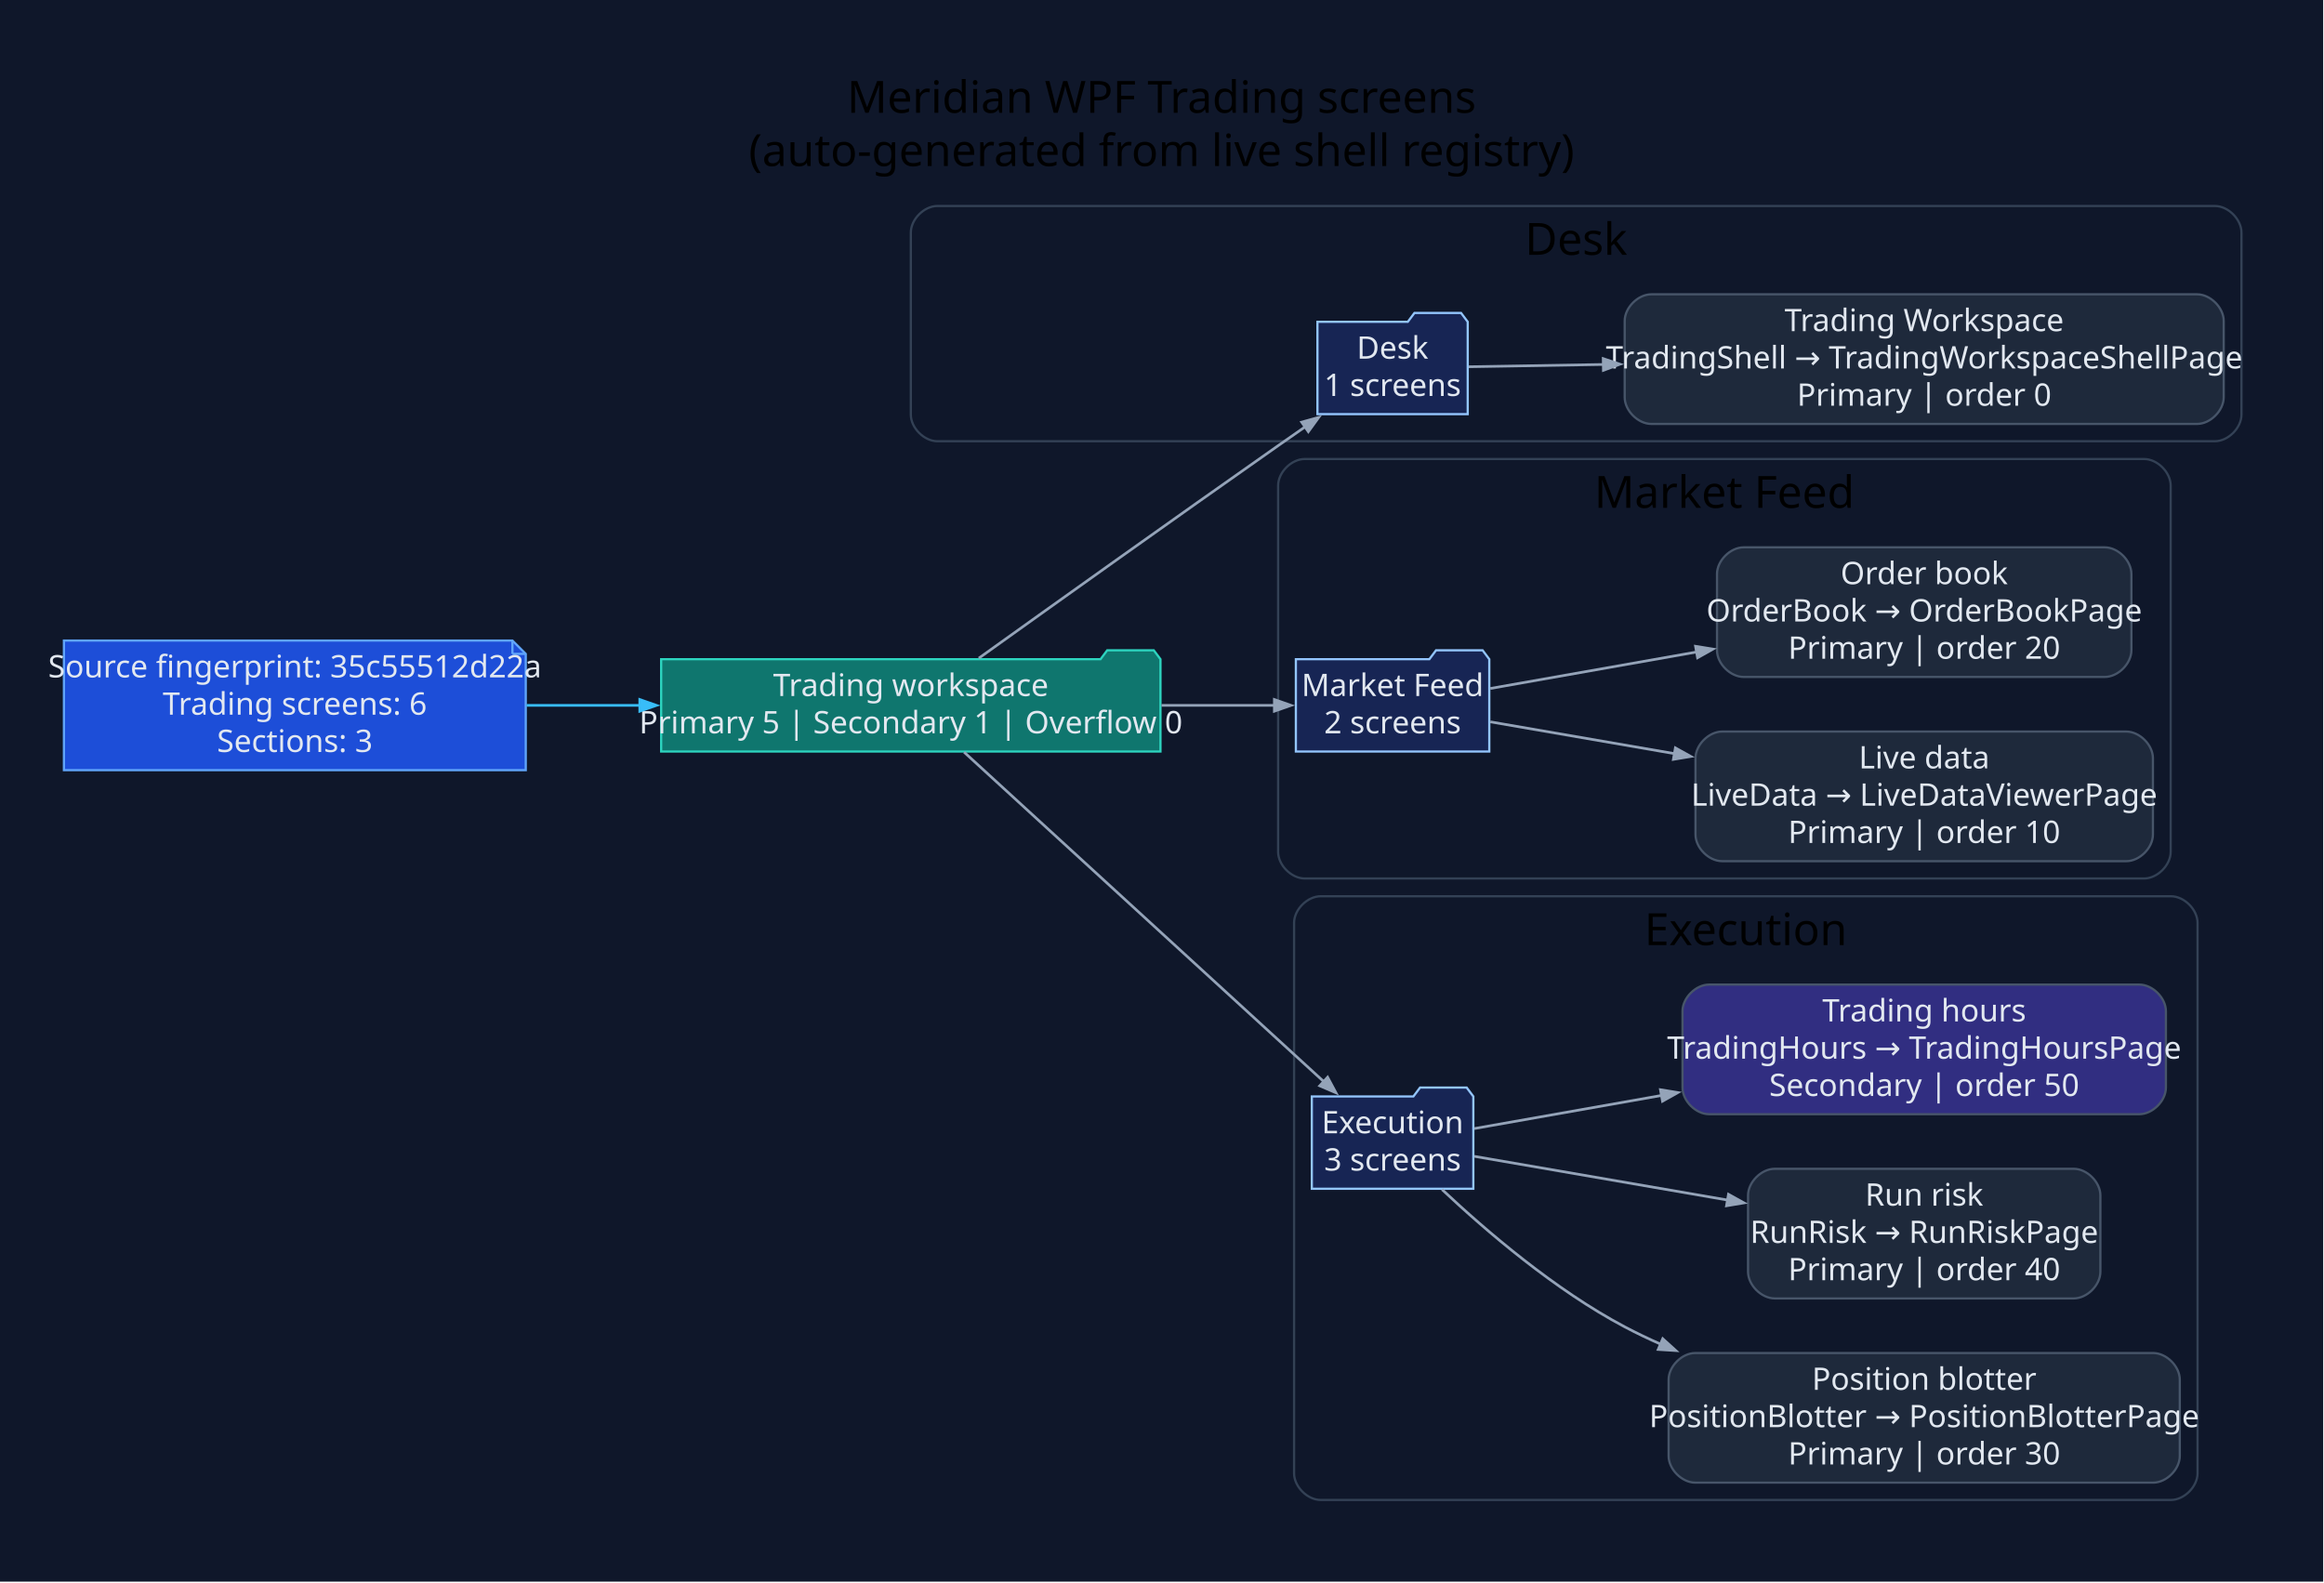
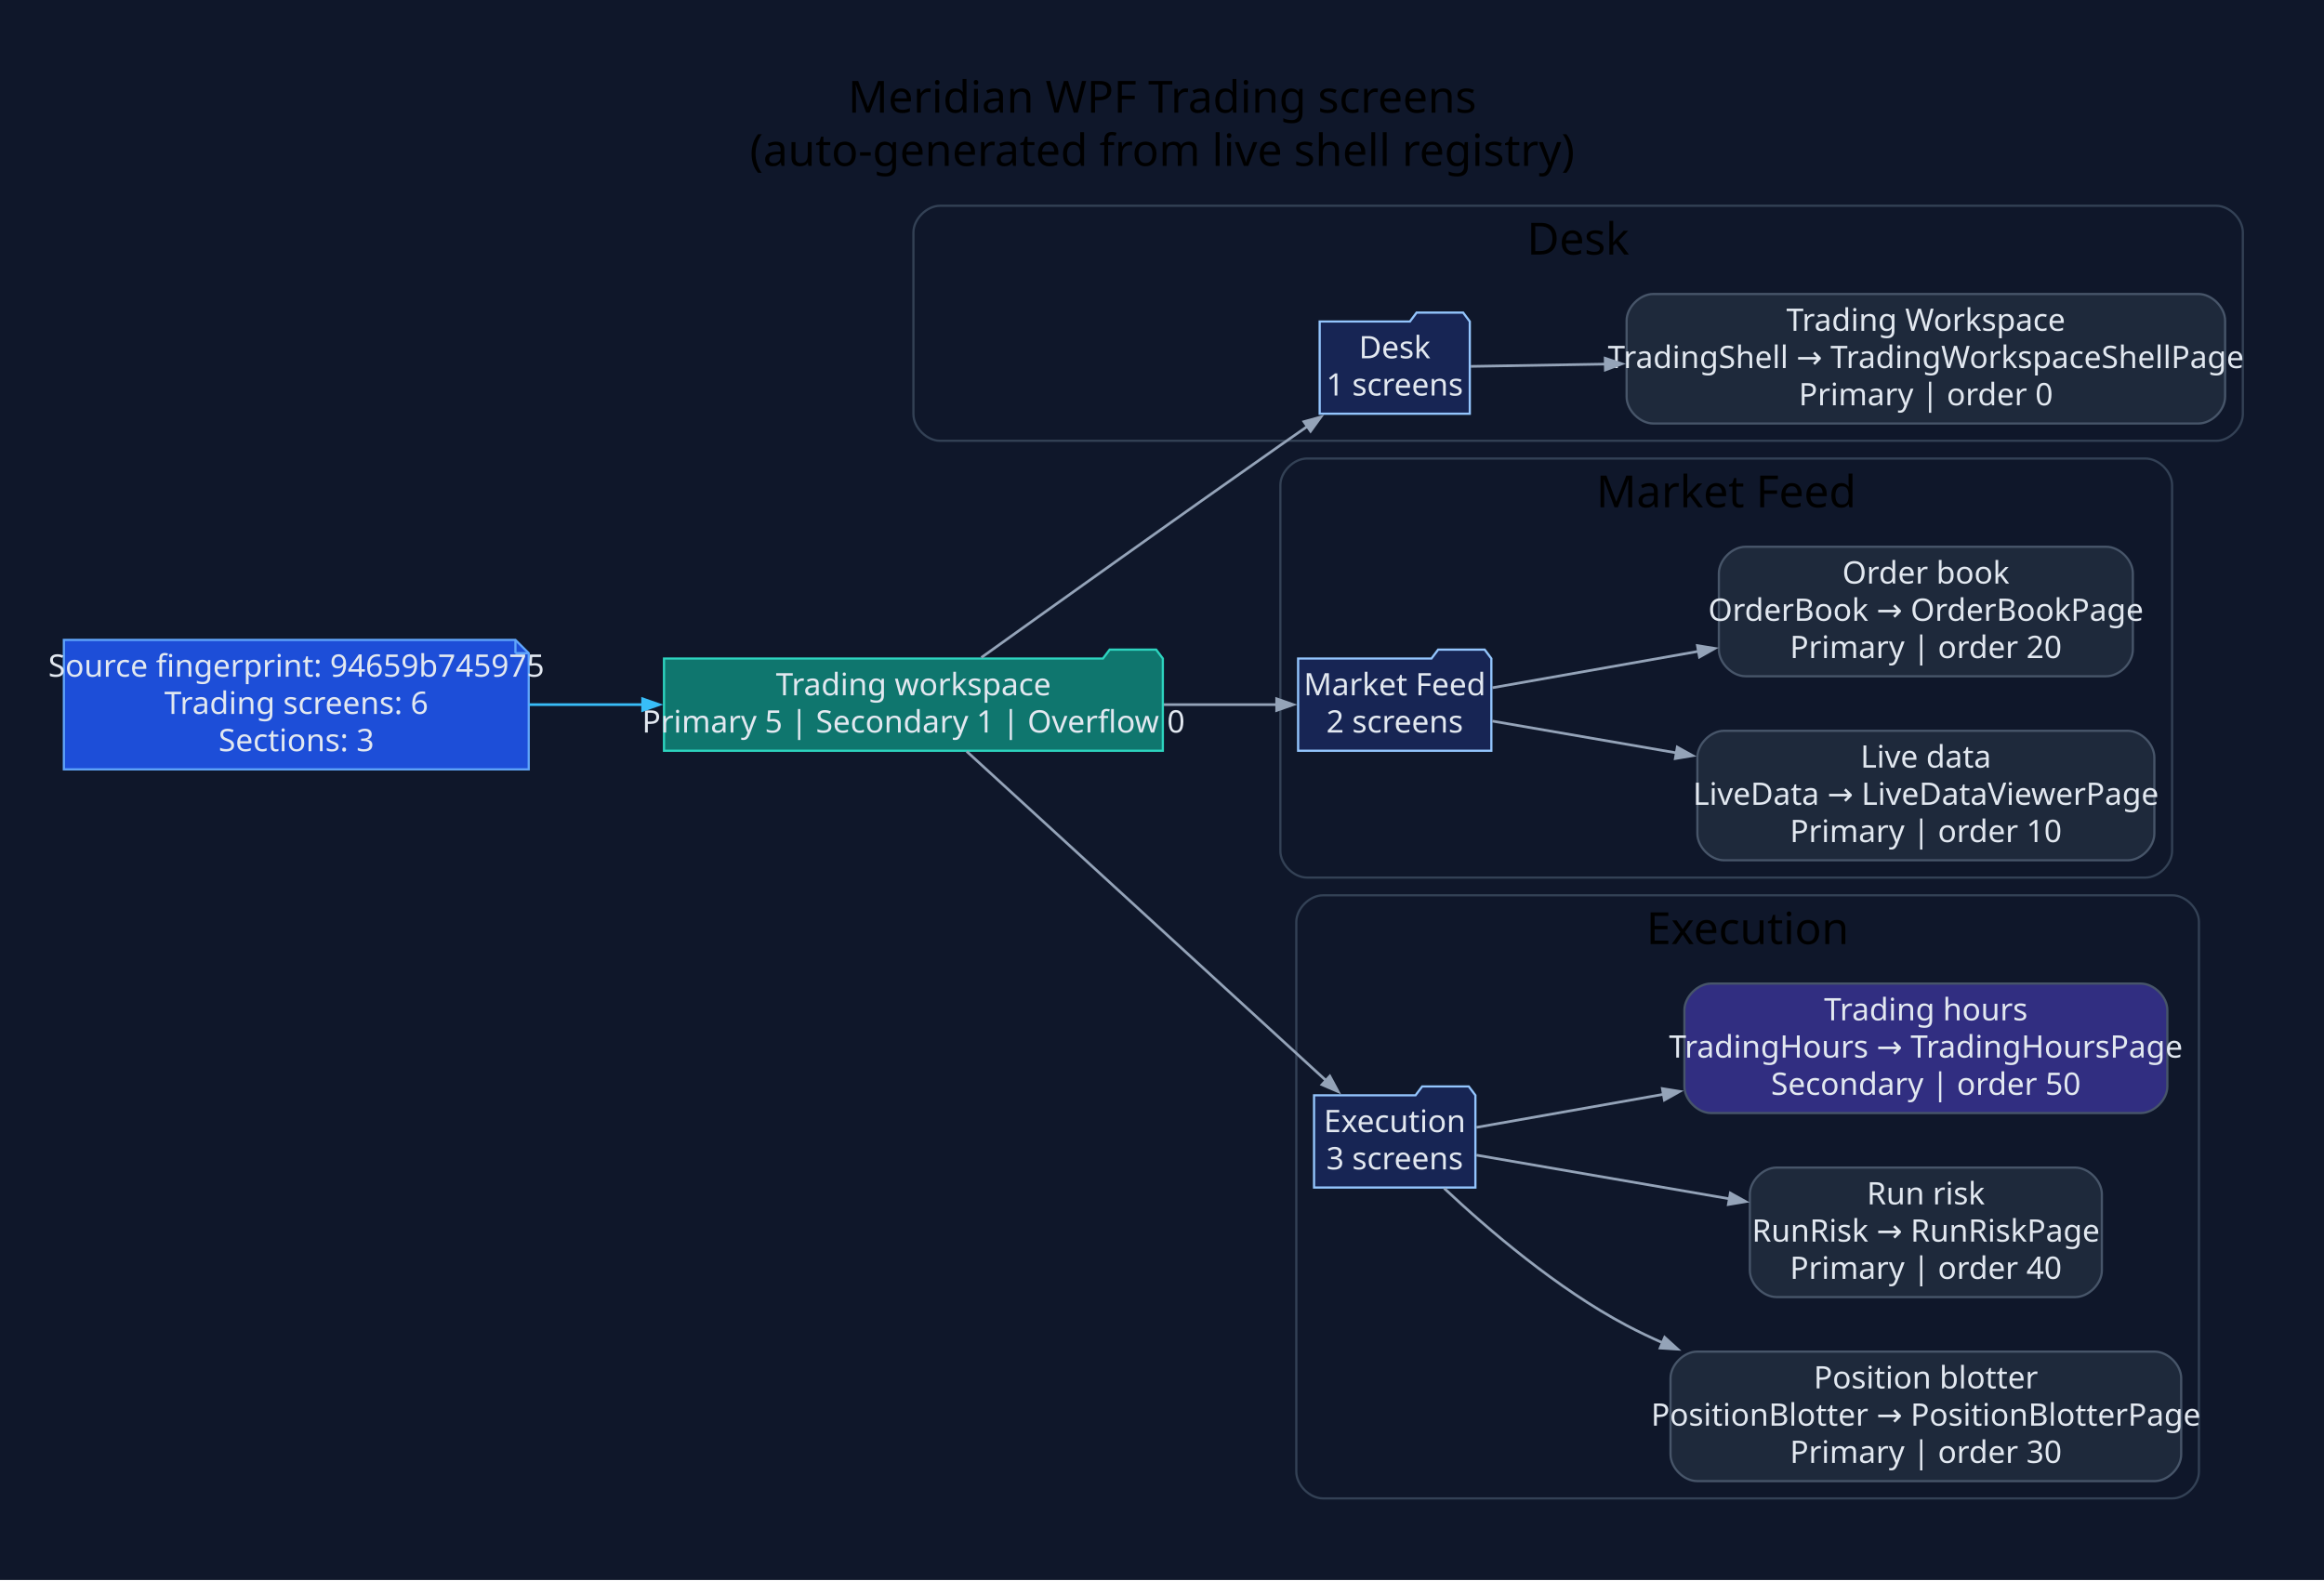
- <svg xmlns="http://www.w3.org/2000/svg" width="1047pt" height="713pt" viewBox="0.00 0.00 1047.00 713.00">
+ <svg xmlns="http://www.w3.org/2000/svg" width="1048pt" height="713pt" viewBox="0.00 0.00 1048.00 713.00">
  <g id="graph0" class="graph" transform="scale(1 1) rotate(0) translate(28.8 683.8)">
-     <polygon fill="#0f172a" stroke="none" points="-28.8,28.8 -28.8,-683.8 1017.82,-683.8 1017.82,28.8 -28.8,28.8" />
-     <text xml:space="preserve" text-anchor="middle" x="494.51" y="-633" font-family="Segoe UI" font-size="20.00">Meridian WPF Trading screens</text>
-     <text xml:space="preserve" text-anchor="middle" x="494.51" y="-609" font-family="Segoe UI" font-size="20.00">(auto-generated from live shell registry)</text>
+     <polygon fill="#0f172a" stroke="none" points="-28.8,28.8 -28.8,-683.8 1019.4,-683.8 1019.4,28.8 -28.8,28.8" />
+     <text xml:space="preserve" text-anchor="middle" x="495.3" y="-633" font-family="Segoe UI" font-size="20.00">Meridian WPF Trading screens</text>
+     <text xml:space="preserve" text-anchor="middle" x="495.3" y="-609" font-family="Segoe UI" font-size="20.00">(auto-generated from live shell registry)</text>
    <g id="clust1" class="cluster">
-       <path fill="#0f172a" stroke="#334155" d="M393.54,-485C393.54,-485 969.02,-485 969.02,-485 975.02,-485 981.02,-491 981.02,-497 981.02,-497 981.02,-579 981.02,-579 981.02,-585 975.02,-591 969.02,-591 969.02,-591 393.54,-591 393.54,-591 387.54,-591 381.54,-585 381.54,-579 381.54,-579 381.54,-497 381.54,-497 381.54,-491 387.54,-485 393.54,-485" />
-       <text xml:space="preserve" text-anchor="middle" x="681.28" y="-569" font-family="Segoe UI" font-size="20.00">Desk</text>
+       <path fill="#0f172a" stroke="#334155" d="M395.11,-485C395.11,-485 970.6,-485 970.6,-485 976.6,-485 982.6,-491 982.6,-497 982.6,-497 982.6,-579 982.6,-579 982.6,-585 976.6,-591 970.6,-591 970.6,-591 395.11,-591 395.11,-591 389.11,-591 383.11,-585 383.11,-579 383.11,-579 383.11,-497 383.11,-497 383.11,-491 389.11,-485 395.11,-485" />
+       <text xml:space="preserve" text-anchor="middle" x="682.85" y="-569" font-family="Segoe UI" font-size="20.00">Desk</text>
    </g>
    <g id="clust2" class="cluster">
-       <path fill="#0f172a" stroke="#334155" d="M559.01,-288C559.01,-288 937.13,-288 937.13,-288 943.13,-288 949.13,-294 949.13,-300 949.13,-300 949.13,-465 949.13,-465 949.13,-471 943.13,-477 937.13,-477 937.13,-477 559.01,-477 559.01,-477 553.01,-477 547.01,-471 547.01,-465 547.01,-465 547.01,-300 547.01,-300 547.01,-294 553.01,-288 559.01,-288" />
-       <text xml:space="preserve" text-anchor="middle" x="748.07" y="-455" font-family="Segoe UI" font-size="20.00">Market Feed</text>
+       <path fill="#0f172a" stroke="#334155" d="M560.58,-288C560.58,-288 938.7,-288 938.7,-288 944.7,-288 950.7,-294 950.7,-300 950.7,-300 950.7,-465 950.7,-465 950.7,-471 944.7,-477 938.7,-477 938.7,-477 560.58,-477 560.58,-477 554.58,-477 548.58,-471 548.58,-465 548.58,-465 548.58,-300 548.58,-300 548.58,-294 554.58,-288 560.58,-288" />
+       <text xml:space="preserve" text-anchor="middle" x="749.64" y="-455" font-family="Segoe UI" font-size="20.00">Market Feed</text>
    </g>
    <g id="clust3" class="cluster">
-       <path fill="#0f172a" stroke="#334155" d="M566.2,-8C566.2,-8 949.23,-8 949.23,-8 955.23,-8 961.23,-14 961.23,-20 961.23,-20 961.23,-268 961.23,-268 961.23,-274 955.23,-280 949.23,-280 949.23,-280 566.2,-280 566.2,-280 560.2,-280 554.2,-274 554.2,-268 554.2,-268 554.2,-20 554.2,-20 554.2,-14 560.2,-8 566.2,-8" />
-       <text xml:space="preserve" text-anchor="middle" x="757.72" y="-258" font-family="Segoe UI" font-size="20.00">Execution</text>
+       <path fill="#0f172a" stroke="#334155" d="M567.77,-8C567.77,-8 950.8,-8 950.8,-8 956.8,-8 962.8,-14 962.8,-20 962.8,-20 962.8,-268 962.8,-268 962.8,-274 956.8,-280 950.8,-280 950.8,-280 567.77,-280 567.77,-280 561.77,-280 555.77,-274 555.77,-268 555.77,-268 555.77,-20 555.77,-20 555.77,-14 561.77,-8 567.77,-8" />
+       <text xml:space="preserve" text-anchor="middle" x="759.29" y="-258" font-family="Segoe UI" font-size="20.00">Execution</text>
    </g>
    <g id="node1" class="node">
-       <polygon fill="#1d4ed8" stroke="#60a5fa" points="202.06,-395.2 0,-395.2 0,-336.8 208.06,-336.8 208.06,-389.2 202.06,-395.2" />
-       <polyline fill="none" stroke="#60a5fa" points="202.06,-395.2 202.06,-389.2" />
-       <polyline fill="none" stroke="#60a5fa" points="208.06,-389.2 202.06,-389.2" />
-       <text xml:space="preserve" text-anchor="middle" x="104.03" y="-378.6" font-family="Segoe UI" font-size="14.00" fill="#e2e8f0">Source fingerprint: 35c55512d22a</text>
-       <text xml:space="preserve" text-anchor="middle" x="104.03" y="-361.8" font-family="Segoe UI" font-size="14.00" fill="#e2e8f0">Trading screens: 6</text>
-       <text xml:space="preserve" text-anchor="middle" x="104.03" y="-345" font-family="Segoe UI" font-size="14.00" fill="#e2e8f0">Sections: 3</text>
+       <polygon fill="#1d4ed8" stroke="#60a5fa" points="203.63,-395.2 0,-395.2 0,-336.8 209.63,-336.8 209.63,-389.2 203.63,-395.2" />
+       <polyline fill="none" stroke="#60a5fa" points="203.63,-395.2 203.63,-389.2" />
+       <polyline fill="none" stroke="#60a5fa" points="209.63,-389.2 203.63,-389.2" />
+       <text xml:space="preserve" text-anchor="middle" x="104.82" y="-378.6" font-family="Segoe UI" font-size="14.00" fill="#e2e8f0">Source fingerprint: 94659b745975</text>
+       <text xml:space="preserve" text-anchor="middle" x="104.82" y="-361.8" font-family="Segoe UI" font-size="14.00" fill="#e2e8f0">Trading screens: 6</text>
+       <text xml:space="preserve" text-anchor="middle" x="104.82" y="-345" font-family="Segoe UI" font-size="14.00" fill="#e2e8f0">Sections: 3</text>
    </g>
    <g id="node2" class="node">
-       <polygon fill="#0f766e" stroke="#2dd4bf" points="494.01,-386.8 491.01,-390.8 470.01,-390.8 467.01,-386.8 269.06,-386.8 269.06,-345.2 494.01,-345.2 494.01,-386.8" />
-       <text xml:space="preserve" text-anchor="middle" x="381.54" y="-370.2" font-family="Segoe UI" font-size="14.00" fill="#e2e8f0">Trading workspace</text>
-       <text xml:space="preserve" text-anchor="middle" x="381.54" y="-353.4" font-family="Segoe UI" font-size="14.00" fill="#e2e8f0">Primary 5 | Secondary 1 | Overflow 0</text>
+       <polygon fill="#0f766e" stroke="#2dd4bf" points="495.58,-386.8 492.58,-390.8 471.58,-390.8 468.58,-386.8 270.63,-386.8 270.63,-345.2 495.58,-345.2 495.58,-386.8" />
+       <text xml:space="preserve" text-anchor="middle" x="383.11" y="-370.2" font-family="Segoe UI" font-size="14.00" fill="#e2e8f0">Trading workspace</text>
+       <text xml:space="preserve" text-anchor="middle" x="383.11" y="-353.4" font-family="Segoe UI" font-size="14.00" fill="#e2e8f0">Primary 5 | Secondary 1 | Overflow 0</text>
    </g>
    <g id="edge1" class="edge">
-       <path fill="none" stroke="#38bdf8" stroke-width="1.2" d="M208.4,-366C225.18,-366 242.68,-366 259.82,-366" />
-       <polygon fill="#38bdf8" stroke="#38bdf8" stroke-width="1.2" points="259.43,-368.63 266.93,-366 259.43,-363.38 259.43,-368.63" />
+       <path fill="none" stroke="#38bdf8" stroke-width="1.2" d="M209.88,-366C226.68,-366 244.2,-366 261.36,-366" />
+       <polygon fill="#38bdf8" stroke="#38bdf8" stroke-width="1.2" points="260.98,-368.63 268.48,-366 260.98,-363.38 260.98,-368.63" />
    </g>
    <g id="node3" class="node">
-       <polygon fill="#172554" stroke="#93c5fd" points="632.43,-538.8 629.43,-542.8 608.43,-542.8 605.43,-538.8 564.73,-538.8 564.73,-497.2 632.43,-497.2 632.43,-538.8" />
-       <text xml:space="preserve" text-anchor="middle" x="598.58" y="-522.2" font-family="Segoe UI" font-size="14.00" fill="#e2e8f0">Desk</text>
-       <text xml:space="preserve" text-anchor="middle" x="598.58" y="-505.4" font-family="Segoe UI" font-size="14.00" fill="#e2e8f0">1 screens</text>
+       <polygon fill="#172554" stroke="#93c5fd" points="634,-538.8 631,-542.8 610,-542.8 607,-538.8 566.3,-538.8 566.3,-497.2 634,-497.2 634,-538.8" />
+       <text xml:space="preserve" text-anchor="middle" x="600.15" y="-522.2" font-family="Segoe UI" font-size="14.00" fill="#e2e8f0">Desk</text>
+       <text xml:space="preserve" text-anchor="middle" x="600.15" y="-505.4" font-family="Segoe UI" font-size="14.00" fill="#e2e8f0">1 screens</text>
    </g>
    <g id="edge2" class="edge">
-       <path fill="none" stroke="#94a3b8" stroke-width="1.2" d="M412.17,-387.25C445.04,-410.78 499.68,-449.79 547.01,-483 551,-485.8 555.17,-488.71 559.34,-491.61" />
-       <polygon fill="#94a3b8" stroke="#94a3b8" stroke-width="1.2" points="557.63,-493.62 565.29,-495.74 560.63,-489.31 557.63,-493.62" />
+       <path fill="none" stroke="#94a3b8" stroke-width="1.2" d="M413.74,-387.25C446.61,-410.78 501.25,-449.79 548.58,-483 552.57,-485.8 556.74,-488.71 560.91,-491.61" />
+       <polygon fill="#94a3b8" stroke="#94a3b8" stroke-width="1.2" points="559.2,-493.62 566.86,-495.74 562.2,-489.31 559.2,-493.62" />
    </g>
    <g id="node5" class="node">
-       <polygon fill="#172554" stroke="#93c5fd" points="642.15,-386.8 639.15,-390.8 618.15,-390.8 615.15,-386.8 555.01,-386.8 555.01,-345.2 642.15,-345.2 642.15,-386.8" />
-       <text xml:space="preserve" text-anchor="middle" x="598.58" y="-370.2" font-family="Segoe UI" font-size="14.00" fill="#e2e8f0">Market Feed</text>
-       <text xml:space="preserve" text-anchor="middle" x="598.58" y="-353.4" font-family="Segoe UI" font-size="14.00" fill="#e2e8f0">2 screens</text>
+       <polygon fill="#172554" stroke="#93c5fd" points="643.72,-386.8 640.72,-390.8 619.72,-390.8 616.72,-386.8 556.58,-386.8 556.58,-345.2 643.72,-345.2 643.72,-386.8" />
+       <text xml:space="preserve" text-anchor="middle" x="600.15" y="-370.2" font-family="Segoe UI" font-size="14.00" fill="#e2e8f0">Market Feed</text>
+       <text xml:space="preserve" text-anchor="middle" x="600.15" y="-353.4" font-family="Segoe UI" font-size="14.00" fill="#e2e8f0">2 screens</text>
    </g>
    <g id="edge4" class="edge">
-       <path fill="none" stroke="#94a3b8" stroke-width="1.2" d="M494.47,-366C512.38,-366 530.13,-366 545.73,-366" />
-       <polygon fill="#94a3b8" stroke="#94a3b8" stroke-width="1.2" points="545.33,-368.63 552.83,-366 545.33,-363.38 545.33,-368.63" />
+       <path fill="none" stroke="#94a3b8" stroke-width="1.2" d="M496.04,-366C513.95,-366 531.71,-366 547.3,-366" />
+       <polygon fill="#94a3b8" stroke="#94a3b8" stroke-width="1.2" points="546.9,-368.63 554.4,-366 546.9,-363.38 546.9,-368.63" />
    </g>
    <g id="node8" class="node">
-       <polygon fill="#172554" stroke="#93c5fd" points="634.96,-189.8 631.96,-193.8 610.96,-193.8 607.96,-189.8 562.2,-189.8 562.2,-148.2 634.96,-148.2 634.96,-189.8" />
-       <text xml:space="preserve" text-anchor="middle" x="598.58" y="-173.2" font-family="Segoe UI" font-size="14.00" fill="#e2e8f0">Execution</text>
-       <text xml:space="preserve" text-anchor="middle" x="598.58" y="-156.4" font-family="Segoe UI" font-size="14.00" fill="#e2e8f0">3 screens</text>
+       <polygon fill="#172554" stroke="#93c5fd" points="636.53,-189.8 633.53,-193.8 612.53,-193.8 609.53,-189.8 563.77,-189.8 563.77,-148.2 636.53,-148.2 636.53,-189.8" />
+       <text xml:space="preserve" text-anchor="middle" x="600.15" y="-173.2" font-family="Segoe UI" font-size="14.00" fill="#e2e8f0">Execution</text>
+       <text xml:space="preserve" text-anchor="middle" x="600.15" y="-156.4" font-family="Segoe UI" font-size="14.00" fill="#e2e8f0">3 screens</text>
    </g>
    <g id="edge7" class="edge">
-       <path fill="none" stroke="#94a3b8" stroke-width="1.2" d="M405.55,-344.92C444.73,-309.02 524.37,-236.06 567.77,-196.31" />
-       <polygon fill="#94a3b8" stroke="#94a3b8" stroke-width="1.2" points="569.31,-198.46 573.07,-191.46 565.76,-194.59 569.31,-198.46" />
+       <path fill="none" stroke="#94a3b8" stroke-width="1.2" d="M407.12,-344.92C446.31,-309.02 525.95,-236.06 569.34,-196.31" />
+       <polygon fill="#94a3b8" stroke="#94a3b8" stroke-width="1.2" points="570.88,-198.46 574.64,-191.46 567.34,-194.59 570.88,-198.46" />
    </g>
    <g id="node4" class="node">
-       <path fill="#1e293b" stroke="#475569" d="M961.02,-551.2C961.02,-551.2 715.15,-551.2 715.15,-551.2 709.15,-551.2 703.15,-545.2 703.15,-539.2 703.15,-539.2 703.15,-504.8 703.15,-504.8 703.15,-498.8 709.15,-492.8 715.15,-492.8 715.15,-492.8 961.02,-492.8 961.02,-492.8 967.02,-492.8 973.02,-498.8 973.02,-504.8 973.02,-504.8 973.02,-539.2 973.02,-539.2 973.02,-545.2 967.02,-551.2 961.02,-551.2" />
-       <text xml:space="preserve" text-anchor="middle" x="838.09" y="-534.6" font-family="Segoe UI" font-size="14.00" fill="#e2e8f0">Trading Workspace</text>
-       <text xml:space="preserve" text-anchor="middle" x="838.09" y="-517.8" font-family="Segoe UI" font-size="14.00" fill="#e2e8f0">TradingShell → TradingWorkspaceShellPage</text>
-       <text xml:space="preserve" text-anchor="middle" x="838.09" y="-501" font-family="Segoe UI" font-size="14.00" fill="#e2e8f0">Primary | order 0</text>
+       <path fill="#1e293b" stroke="#475569" d="M962.6,-551.2C962.6,-551.2 716.72,-551.2 716.72,-551.2 710.72,-551.2 704.72,-545.2 704.72,-539.2 704.72,-539.2 704.72,-504.8 704.72,-504.8 704.72,-498.8 710.72,-492.8 716.72,-492.8 716.72,-492.8 962.6,-492.8 962.6,-492.8 968.6,-492.8 974.6,-498.8 974.6,-504.8 974.6,-504.8 974.6,-539.2 974.6,-539.2 974.6,-545.2 968.6,-551.2 962.6,-551.2" />
+       <text xml:space="preserve" text-anchor="middle" x="839.66" y="-534.6" font-family="Segoe UI" font-size="14.00" fill="#e2e8f0">Trading Workspace</text>
+       <text xml:space="preserve" text-anchor="middle" x="839.66" y="-517.8" font-family="Segoe UI" font-size="14.00" fill="#e2e8f0">TradingShell → TradingWorkspaceShellPage</text>
+       <text xml:space="preserve" text-anchor="middle" x="839.66" y="-501" font-family="Segoe UI" font-size="14.00" fill="#e2e8f0">Primary | order 0</text>
    </g>
    <g id="edge3" class="edge">
-       <path fill="none" stroke="#94a3b8" stroke-width="1.2" d="M632.86,-518.56C649.54,-518.84 671,-519.2 693.73,-519.59" />
-       <polygon fill="#94a3b8" stroke="#94a3b8" stroke-width="1.2" points="693.48,-522.21 701.02,-519.71 693.56,-516.96 693.48,-522.21" />
+       <path fill="none" stroke="#94a3b8" stroke-width="1.2" d="M634.43,-518.56C651.11,-518.84 672.57,-519.2 695.3,-519.59" />
+       <polygon fill="#94a3b8" stroke="#94a3b8" stroke-width="1.2" points="695.05,-522.21 702.59,-519.71 695.14,-516.96 695.05,-522.21" />
    </g>
    <g id="node6" class="node">
-       <path fill="#1e293b" stroke="#475569" d="M929.13,-354.2C929.13,-354.2 747.05,-354.2 747.05,-354.2 741.05,-354.2 735.05,-348.2 735.05,-342.2 735.05,-342.2 735.05,-307.8 735.05,-307.8 735.05,-301.8 741.05,-295.8 747.05,-295.8 747.05,-295.8 929.13,-295.8 929.13,-295.8 935.13,-295.8 941.13,-301.8 941.13,-307.8 941.13,-307.8 941.13,-342.2 941.13,-342.2 941.13,-348.2 935.13,-354.2 929.13,-354.2" />
-       <text xml:space="preserve" text-anchor="middle" x="838.09" y="-337.6" font-family="Segoe UI" font-size="14.00" fill="#e2e8f0">Live data</text>
-       <text xml:space="preserve" text-anchor="middle" x="838.09" y="-320.8" font-family="Segoe UI" font-size="14.00" fill="#e2e8f0">LiveData → LiveDataViewerPage</text>
-       <text xml:space="preserve" text-anchor="middle" x="838.09" y="-304" font-family="Segoe UI" font-size="14.00" fill="#e2e8f0">Primary | order 10</text>
+       <path fill="#1e293b" stroke="#475569" d="M930.7,-354.2C930.7,-354.2 748.62,-354.2 748.62,-354.2 742.62,-354.2 736.62,-348.2 736.62,-342.2 736.62,-342.2 736.62,-307.8 736.62,-307.8 736.62,-301.8 742.62,-295.8 748.62,-295.8 748.62,-295.8 930.7,-295.8 930.7,-295.8 936.7,-295.8 942.7,-301.8 942.7,-307.8 942.7,-307.8 942.7,-342.2 942.7,-342.2 942.7,-348.2 936.7,-354.2 930.7,-354.2" />
+       <text xml:space="preserve" text-anchor="middle" x="839.66" y="-337.6" font-family="Segoe UI" font-size="14.00" fill="#e2e8f0">Live data</text>
+       <text xml:space="preserve" text-anchor="middle" x="839.66" y="-320.8" font-family="Segoe UI" font-size="14.00" fill="#e2e8f0">LiveData → LiveDataViewerPage</text>
+       <text xml:space="preserve" text-anchor="middle" x="839.66" y="-304" font-family="Segoe UI" font-size="14.00" fill="#e2e8f0">Primary | order 10</text>
    </g>
    <g id="edge5" class="edge">
-       <path fill="none" stroke="#94a3b8" stroke-width="1.2" d="M642.59,-358.58C665.97,-354.54 696.08,-349.34 725.58,-344.25" />
-       <polygon fill="#94a3b8" stroke="#94a3b8" stroke-width="1.2" points="725.98,-346.84 732.92,-342.98 725.08,-341.67 725.98,-346.84" />
+       <path fill="none" stroke="#94a3b8" stroke-width="1.2" d="M644.16,-358.58C667.54,-354.54 697.65,-349.34 727.15,-344.25" />
+       <polygon fill="#94a3b8" stroke="#94a3b8" stroke-width="1.2" points="727.55,-346.84 734.49,-342.98 726.66,-341.67 727.55,-346.84" />
    </g>
    <g id="node7" class="node">
-       <path fill="#1e293b" stroke="#475569" d="M919.43,-437.2C919.43,-437.2 756.74,-437.2 756.74,-437.2 750.74,-437.2 744.74,-431.2 744.74,-425.2 744.74,-425.2 744.74,-390.8 744.74,-390.8 744.74,-384.8 750.74,-378.8 756.74,-378.8 756.74,-378.8 919.43,-378.8 919.43,-378.8 925.43,-378.8 931.43,-384.8 931.43,-390.8 931.43,-390.8 931.43,-425.2 931.43,-425.2 931.43,-431.2 925.43,-437.2 919.43,-437.2" />
-       <text xml:space="preserve" text-anchor="middle" x="838.09" y="-420.6" font-family="Segoe UI" font-size="14.00" fill="#e2e8f0">Order book</text>
-       <text xml:space="preserve" text-anchor="middle" x="838.09" y="-403.8" font-family="Segoe UI" font-size="14.00" fill="#e2e8f0">OrderBook → OrderBookPage</text>
-       <text xml:space="preserve" text-anchor="middle" x="838.09" y="-387" font-family="Segoe UI" font-size="14.00" fill="#e2e8f0">Primary | order 20</text>
+       <path fill="#1e293b" stroke="#475569" d="M921,-437.2C921,-437.2 758.32,-437.2 758.32,-437.2 752.32,-437.2 746.32,-431.2 746.32,-425.2 746.32,-425.2 746.32,-390.8 746.32,-390.8 746.32,-384.8 752.32,-378.8 758.32,-378.8 758.32,-378.8 921,-378.8 921,-378.8 927,-378.8 933,-384.8 933,-390.8 933,-390.8 933,-425.2 933,-425.2 933,-431.2 927,-437.2 921,-437.2" />
+       <text xml:space="preserve" text-anchor="middle" x="839.66" y="-420.6" font-family="Segoe UI" font-size="14.00" fill="#e2e8f0">Order book</text>
+       <text xml:space="preserve" text-anchor="middle" x="839.66" y="-403.8" font-family="Segoe UI" font-size="14.00" fill="#e2e8f0">OrderBook → OrderBookPage</text>
+       <text xml:space="preserve" text-anchor="middle" x="839.66" y="-387" font-family="Segoe UI" font-size="14.00" fill="#e2e8f0">Primary | order 20</text>
    </g>
    <g id="edge6" class="edge">
-       <path fill="none" stroke="#94a3b8" stroke-width="1.2" d="M642.59,-373.61C668.62,-378.21 702.97,-384.28 735.56,-390.05" />
-       <polygon fill="#94a3b8" stroke="#94a3b8" stroke-width="1.2" points="735.07,-392.62 742.91,-391.35 735.98,-387.46 735.07,-392.62" />
+       <path fill="none" stroke="#94a3b8" stroke-width="1.2" d="M644.16,-373.61C670.19,-378.21 704.55,-384.28 737.14,-390.05" />
+       <polygon fill="#94a3b8" stroke="#94a3b8" stroke-width="1.2" points="736.64,-392.62 744.48,-391.35 737.56,-387.46 736.64,-392.62" />
    </g>
    <g id="node9" class="node">
-       <path fill="#1e293b" stroke="#475569" d="M941.23,-74.2C941.23,-74.2 734.94,-74.2 734.94,-74.2 728.94,-74.2 722.94,-68.2 722.94,-62.2 722.94,-62.2 722.94,-27.8 722.94,-27.8 722.94,-21.8 728.94,-15.8 734.94,-15.8 734.94,-15.8 941.23,-15.8 941.23,-15.8 947.23,-15.8 953.23,-21.8 953.23,-27.8 953.23,-27.8 953.23,-62.2 953.23,-62.2 953.23,-68.2 947.23,-74.2 941.23,-74.2" />
-       <text xml:space="preserve" text-anchor="middle" x="838.09" y="-57.6" font-family="Segoe UI" font-size="14.00" fill="#e2e8f0">Position blotter</text>
-       <text xml:space="preserve" text-anchor="middle" x="838.09" y="-40.8" font-family="Segoe UI" font-size="14.00" fill="#e2e8f0">PositionBlotter → PositionBlotterPage</text>
-       <text xml:space="preserve" text-anchor="middle" x="838.09" y="-24" font-family="Segoe UI" font-size="14.00" fill="#e2e8f0">Primary | order 30</text>
+       <path fill="#1e293b" stroke="#475569" d="M942.8,-74.2C942.8,-74.2 736.52,-74.2 736.52,-74.2 730.52,-74.2 724.52,-68.2 724.52,-62.2 724.52,-62.2 724.52,-27.8 724.52,-27.8 724.52,-21.8 730.52,-15.8 736.52,-15.8 736.52,-15.8 942.8,-15.8 942.8,-15.8 948.8,-15.8 954.8,-21.8 954.8,-27.8 954.8,-27.8 954.8,-62.2 954.8,-62.2 954.8,-68.2 948.8,-74.2 942.8,-74.2" />
+       <text xml:space="preserve" text-anchor="middle" x="839.66" y="-57.6" font-family="Segoe UI" font-size="14.00" fill="#e2e8f0">Position blotter</text>
+       <text xml:space="preserve" text-anchor="middle" x="839.66" y="-40.8" font-family="Segoe UI" font-size="14.00" fill="#e2e8f0">PositionBlotter → PositionBlotterPage</text>
+       <text xml:space="preserve" text-anchor="middle" x="839.66" y="-24" font-family="Segoe UI" font-size="14.00" fill="#e2e8f0">Primary | order 30</text>
    </g>
    <g id="edge8" class="edge">
-       <path fill="none" stroke="#94a3b8" stroke-width="1.2" d="M620.86,-147.87C640.67,-129.25 671.78,-102.59 703.15,-86 708.42,-83.21 713.91,-80.58 719.53,-78.11" />
-       <polygon fill="#94a3b8" stroke="#94a3b8" stroke-width="1.2" points="720.29,-80.64 726.18,-75.3 718.25,-75.8 720.29,-80.64" />
+       <path fill="none" stroke="#94a3b8" stroke-width="1.2" d="M622.44,-147.87C642.24,-129.25 673.35,-102.59 704.72,-86 710,-83.21 715.49,-80.58 721.11,-78.11" />
+       <polygon fill="#94a3b8" stroke="#94a3b8" stroke-width="1.2" points="721.87,-80.64 727.75,-75.3 719.82,-75.8 721.87,-80.64" />
    </g>
    <g id="node10" class="node">
-       <path fill="#1e293b" stroke="#475569" d="M905.46,-157.2C905.46,-157.2 770.72,-157.2 770.72,-157.2 764.72,-157.2 758.72,-151.2 758.72,-145.2 758.72,-145.2 758.72,-110.8 758.72,-110.8 758.72,-104.8 764.72,-98.8 770.72,-98.8 770.72,-98.8 905.46,-98.8 905.46,-98.8 911.46,-98.8 917.46,-104.8 917.46,-110.8 917.46,-110.8 917.46,-145.2 917.46,-145.2 917.46,-151.2 911.46,-157.2 905.46,-157.2" />
-       <text xml:space="preserve" text-anchor="middle" x="838.09" y="-140.6" font-family="Segoe UI" font-size="14.00" fill="#e2e8f0">Run risk</text>
-       <text xml:space="preserve" text-anchor="middle" x="838.09" y="-123.8" font-family="Segoe UI" font-size="14.00" fill="#e2e8f0">RunRisk → RunRiskPage</text>
-       <text xml:space="preserve" text-anchor="middle" x="838.09" y="-107" font-family="Segoe UI" font-size="14.00" fill="#e2e8f0">Primary | order 40</text>
+       <path fill="#1e293b" stroke="#475569" d="M907.03,-157.2C907.03,-157.2 772.29,-157.2 772.29,-157.2 766.29,-157.2 760.29,-151.2 760.29,-145.2 760.29,-145.2 760.29,-110.8 760.29,-110.8 760.29,-104.8 766.29,-98.8 772.29,-98.8 772.29,-98.8 907.03,-98.8 907.03,-98.8 913.03,-98.8 919.03,-104.8 919.03,-110.8 919.03,-110.8 919.03,-145.2 919.03,-145.2 919.03,-151.2 913.03,-157.2 907.03,-157.2" />
+       <text xml:space="preserve" text-anchor="middle" x="839.66" y="-140.6" font-family="Segoe UI" font-size="14.00" fill="#e2e8f0">Run risk</text>
+       <text xml:space="preserve" text-anchor="middle" x="839.66" y="-123.8" font-family="Segoe UI" font-size="14.00" fill="#e2e8f0">RunRisk → RunRiskPage</text>
+       <text xml:space="preserve" text-anchor="middle" x="839.66" y="-107" font-family="Segoe UI" font-size="14.00" fill="#e2e8f0">Primary | order 40</text>
    </g>
    <g id="edge9" class="edge">
-       <path fill="none" stroke="#94a3b8" stroke-width="1.2" d="M635.39,-162.82C665.63,-157.6 710.21,-149.9 749.76,-143.07" />
-       <polygon fill="#94a3b8" stroke="#94a3b8" stroke-width="1.2" points="749.91,-145.71 756.86,-141.85 749.02,-140.54 749.91,-145.71" />
+       <path fill="none" stroke="#94a3b8" stroke-width="1.2" d="M636.97,-162.82C667.21,-157.6 711.78,-149.9 751.34,-143.07" />
+       <polygon fill="#94a3b8" stroke="#94a3b8" stroke-width="1.2" points="751.48,-145.71 758.43,-141.85 750.59,-140.54 751.48,-145.71" />
    </g>
    <g id="node11" class="node">
-       <path fill="#312e81" stroke="#475569" d="M934.98,-240.2C934.98,-240.2 741.19,-240.2 741.19,-240.2 735.19,-240.2 729.19,-234.2 729.19,-228.2 729.19,-228.2 729.19,-193.8 729.19,-193.8 729.19,-187.8 735.19,-181.8 741.19,-181.8 741.19,-181.8 934.98,-181.8 934.98,-181.8 940.98,-181.8 946.98,-187.8 946.98,-193.8 946.98,-193.8 946.98,-228.2 946.98,-228.2 946.98,-234.2 940.98,-240.2 934.98,-240.2" />
-       <text xml:space="preserve" text-anchor="middle" x="838.09" y="-223.6" font-family="Segoe UI" font-size="14.00" fill="#e2e8f0">Trading hours</text>
-       <text xml:space="preserve" text-anchor="middle" x="838.09" y="-206.8" font-family="Segoe UI" font-size="14.00" fill="#e2e8f0">TradingHours → TradingHoursPage</text>
-       <text xml:space="preserve" text-anchor="middle" x="838.09" y="-190" font-family="Segoe UI" font-size="14.00" fill="#e2e8f0">Secondary | order 50</text>
+       <path fill="#312e81" stroke="#475569" d="M936.56,-240.2C936.56,-240.2 742.77,-240.2 742.77,-240.2 736.77,-240.2 730.77,-234.2 730.77,-228.2 730.77,-228.2 730.77,-193.8 730.77,-193.8 730.77,-187.8 736.77,-181.8 742.77,-181.8 742.77,-181.8 936.56,-181.8 936.56,-181.8 942.56,-181.8 948.56,-187.8 948.56,-193.8 948.56,-193.8 948.56,-228.2 948.56,-228.2 948.56,-234.2 942.56,-240.2 936.56,-240.2" />
+       <text xml:space="preserve" text-anchor="middle" x="839.66" y="-223.6" font-family="Segoe UI" font-size="14.00" fill="#e2e8f0">Trading hours</text>
+       <text xml:space="preserve" text-anchor="middle" x="839.66" y="-206.8" font-family="Segoe UI" font-size="14.00" fill="#e2e8f0">TradingHours → TradingHoursPage</text>
+       <text xml:space="preserve" text-anchor="middle" x="839.66" y="-190" font-family="Segoe UI" font-size="14.00" fill="#e2e8f0">Secondary | order 50</text>
    </g>
    <g id="edge10" class="edge">
-       <path fill="none" stroke="#94a3b8" stroke-width="1.2" d="M635.39,-175.33C658.16,-179.36 689.04,-184.82 719.8,-190.26" />
-       <polygon fill="#94a3b8" stroke="#94a3b8" stroke-width="1.2" points="719.26,-192.83 727.1,-191.55 720.18,-187.66 719.26,-192.83" />
+       <path fill="none" stroke="#94a3b8" stroke-width="1.2" d="M636.97,-175.33C659.73,-179.36 690.62,-184.82 721.37,-190.26" />
+       <polygon fill="#94a3b8" stroke="#94a3b8" stroke-width="1.2" points="720.83,-192.83 728.68,-191.55 721.75,-187.66 720.83,-192.83" />
    </g>
  </g>
</svg>
